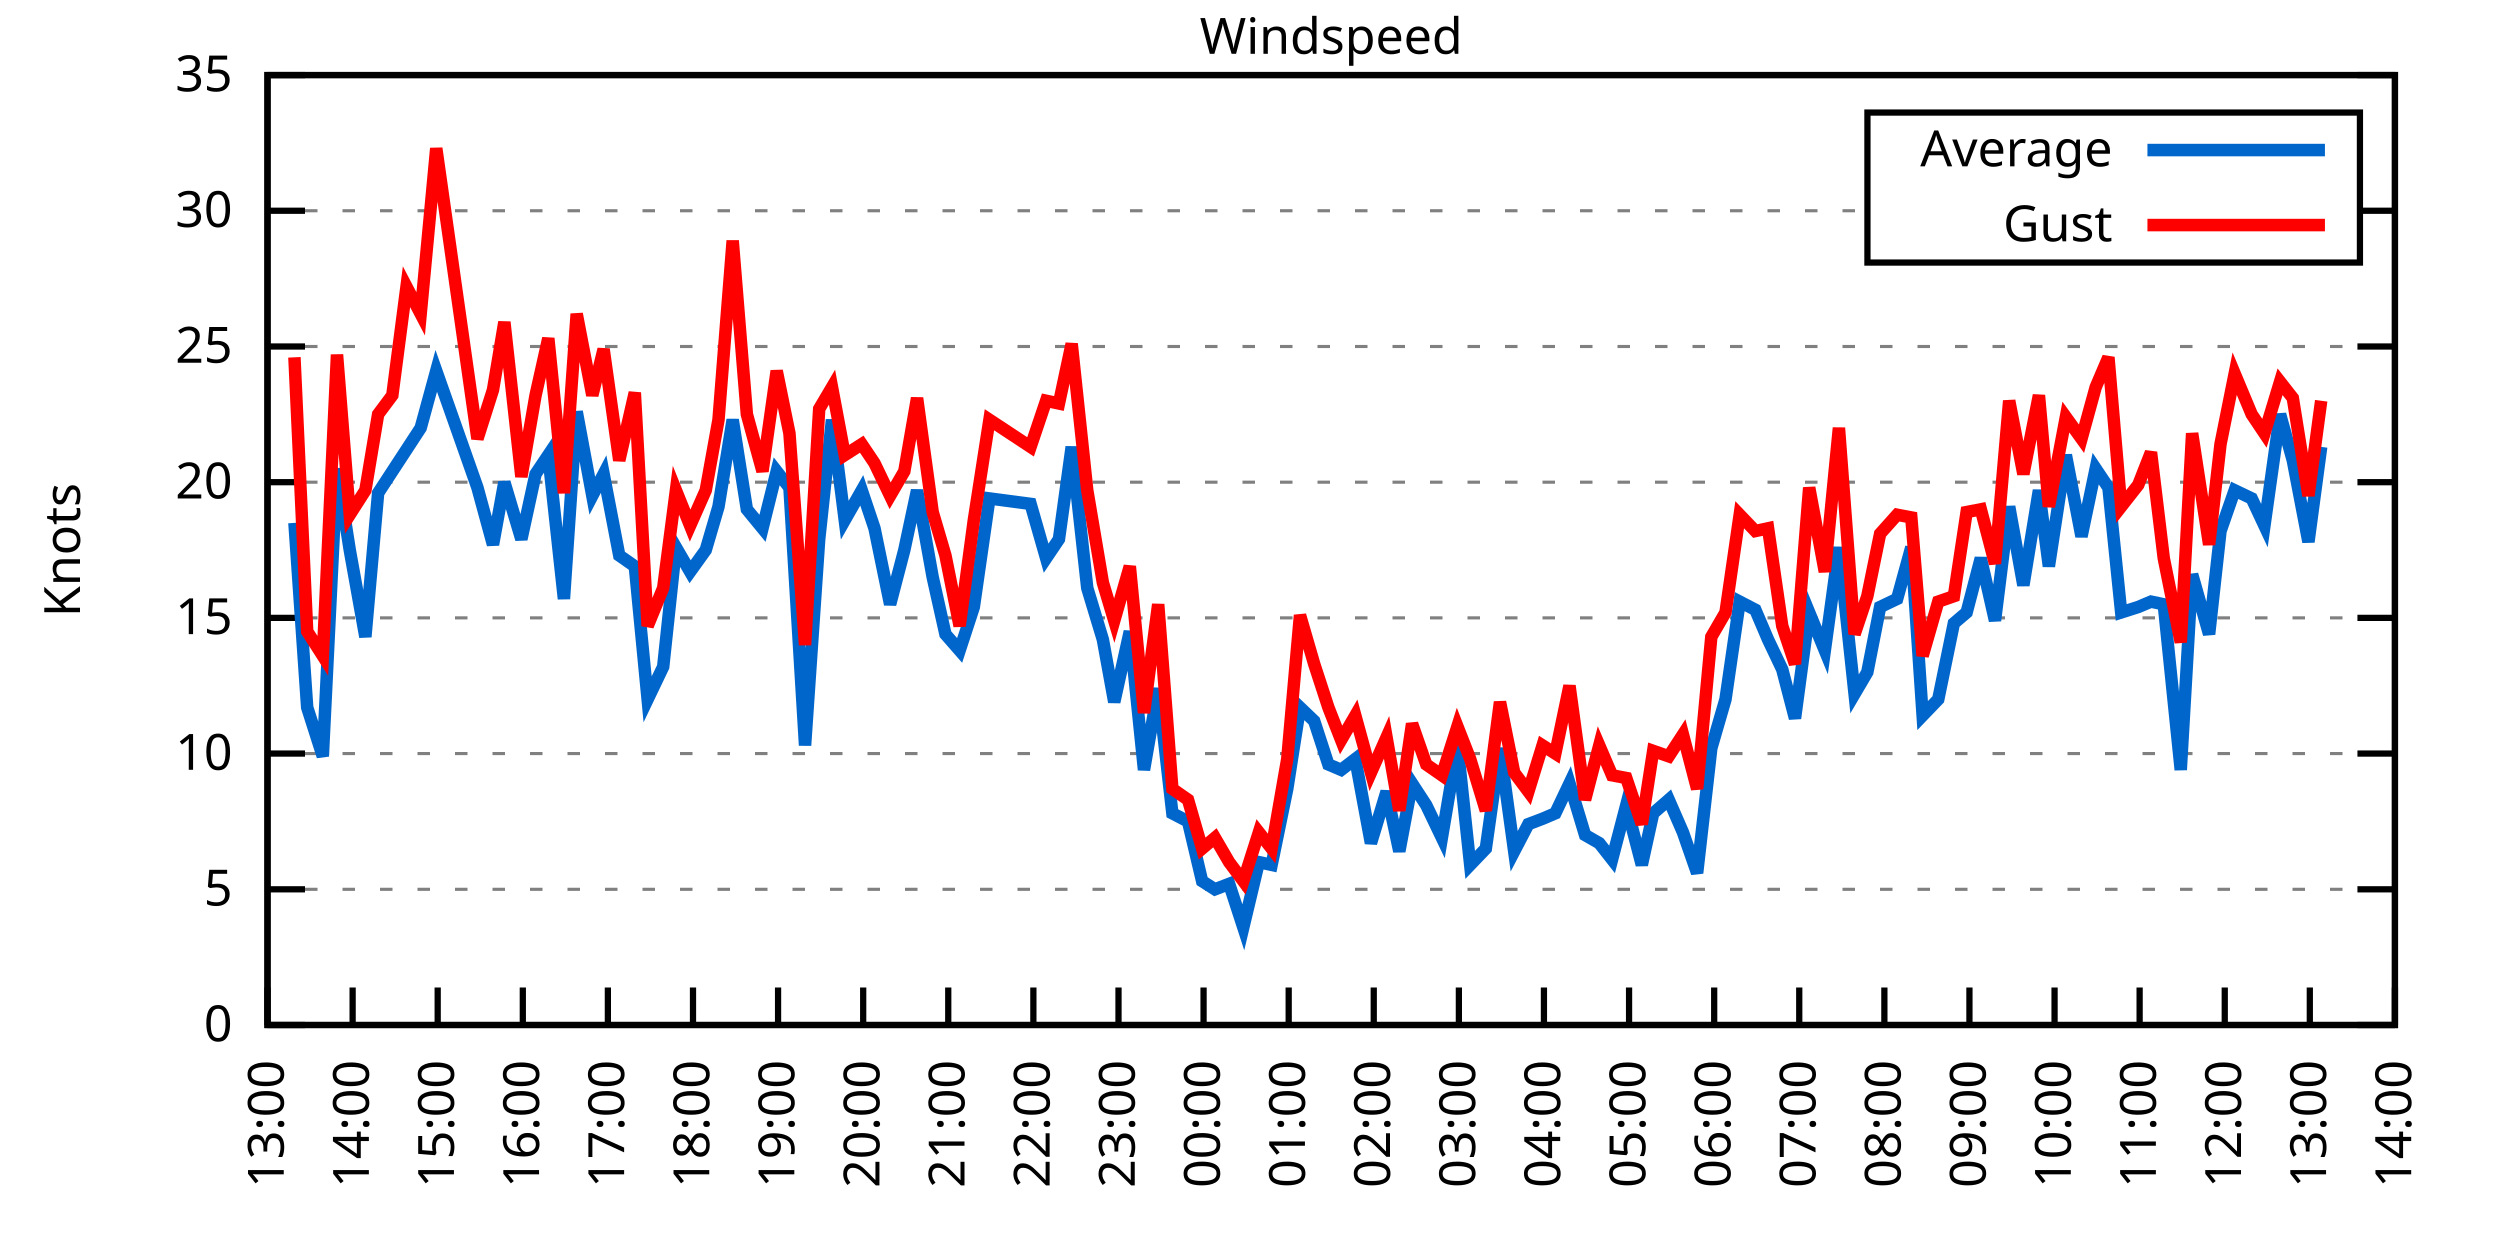
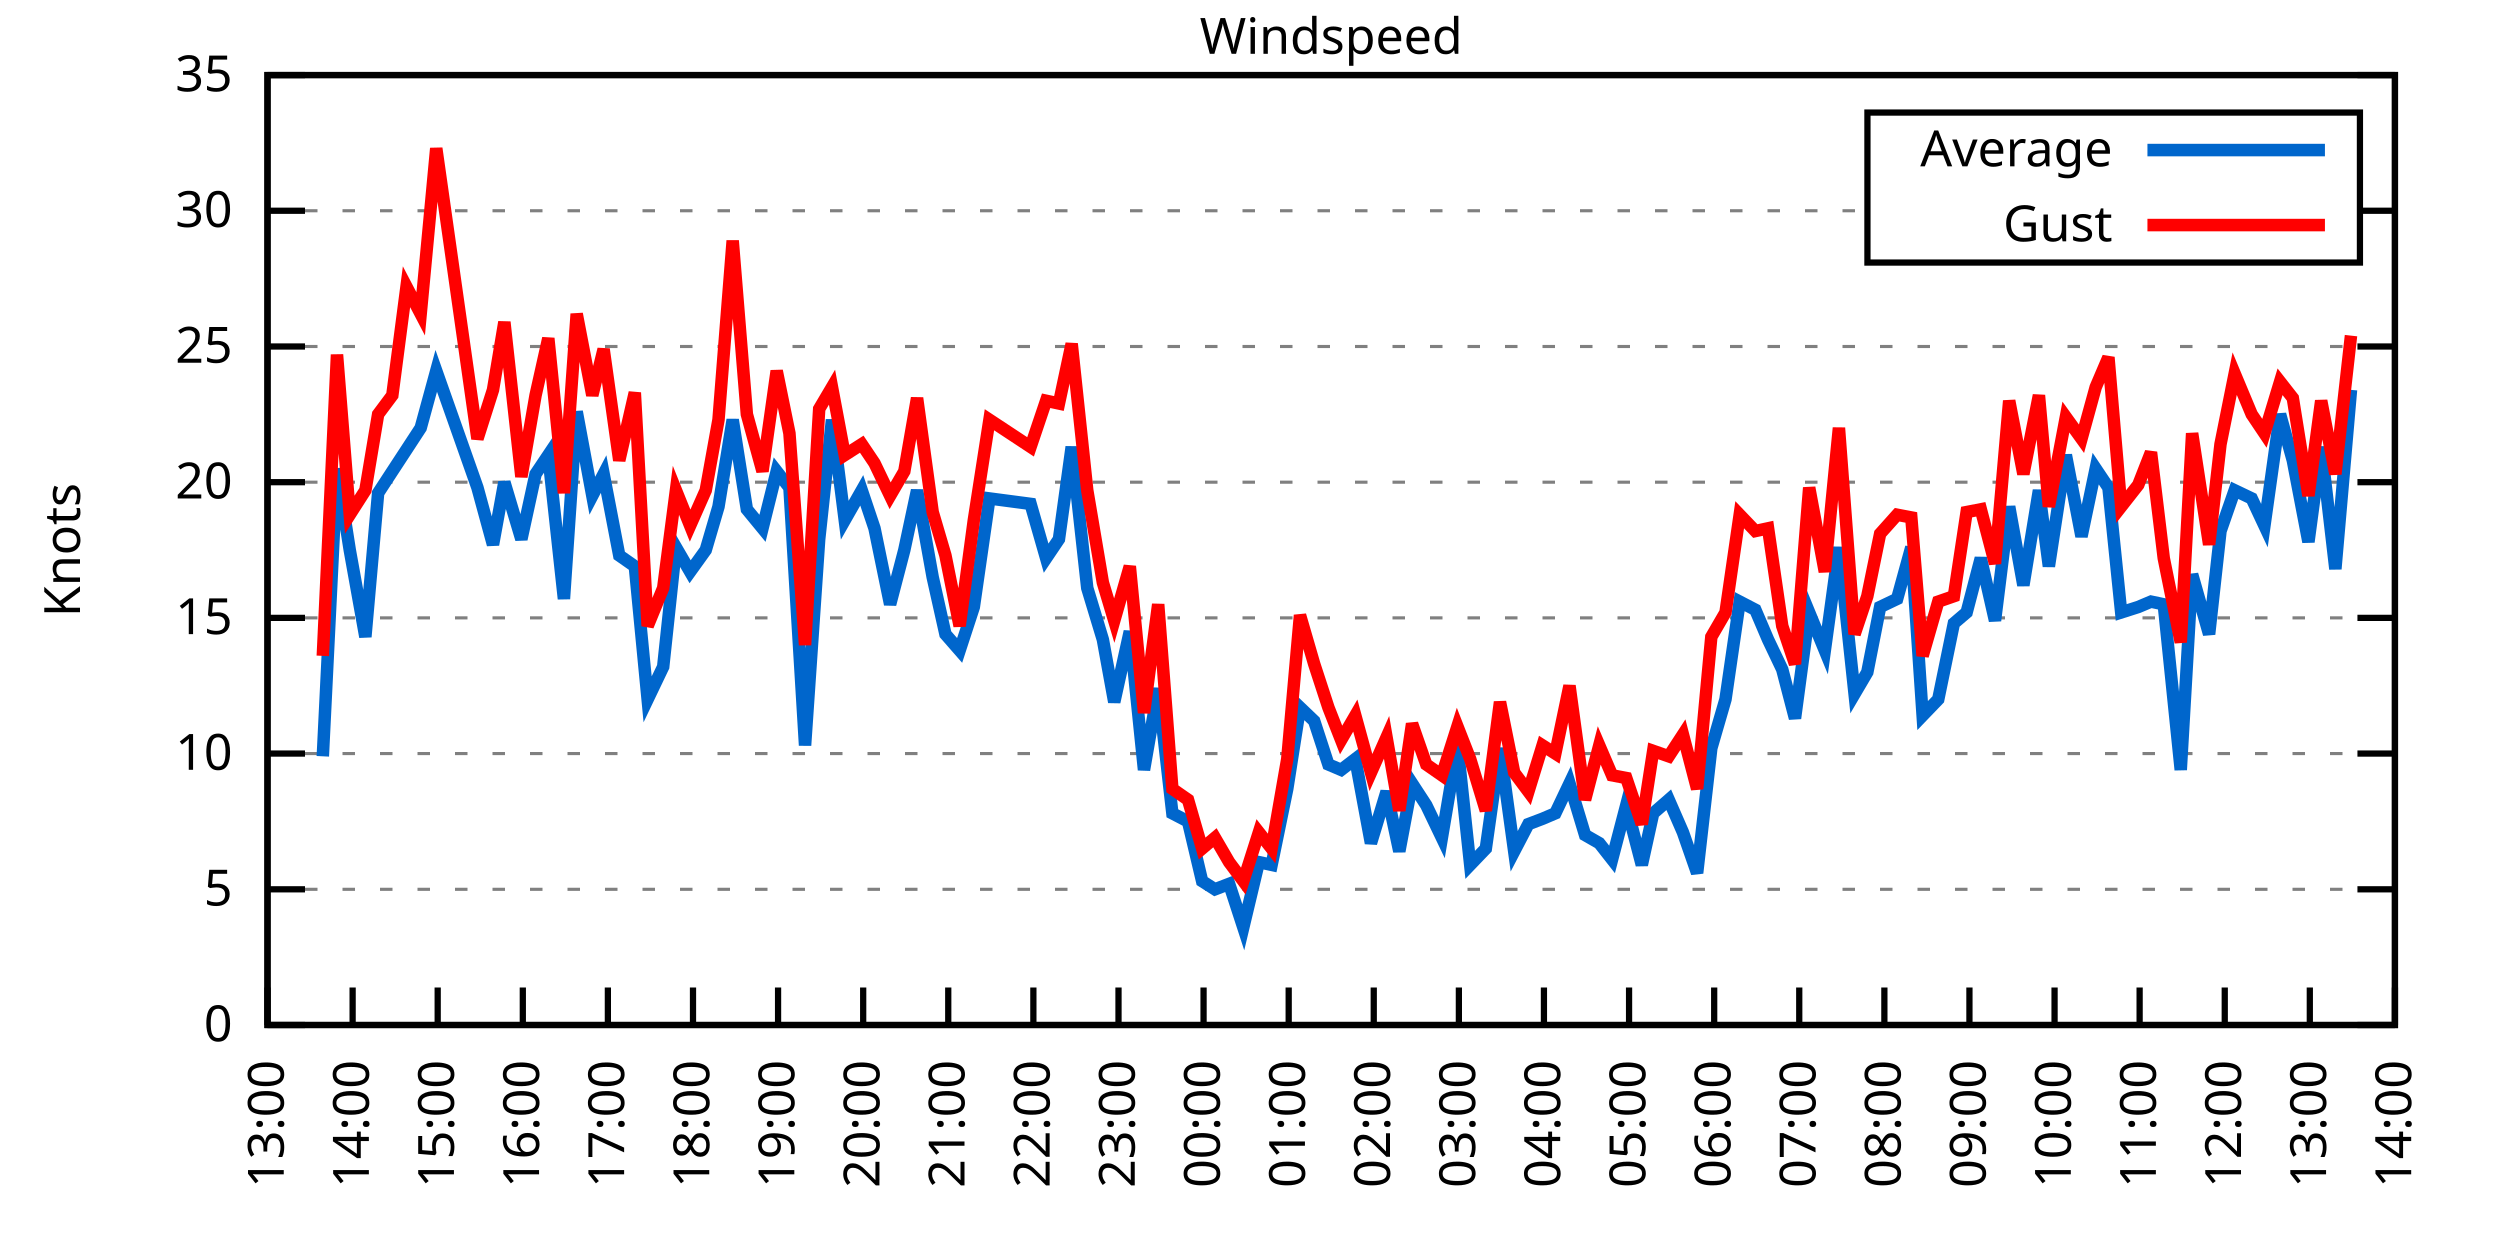
<svg xmlns="http://www.w3.org/2000/svg" xmlns:xlink="http://www.w3.org/1999/xlink" width="400" height="200" viewBox="0 0 400 200">
  <g id="gnuplot_canvas">
    <rect x="0" y="0" width="400" height="200" fill="none" />
    <defs>
      <circle id="gpDot" r="0.5" stroke-width="0.5" stroke="currentColor" />
      <path id="gpPt0" stroke-width="0.333" stroke="currentColor" d="M-1,0 h2 M0,-1 v2" />
      <path id="gpPt1" stroke-width="0.333" stroke="currentColor" d="M-1,-1 L1,1 M1,-1 L-1,1" />
      <path id="gpPt2" stroke-width="0.333" stroke="currentColor" d="M-1,0 L1,0 M0,-1 L0,1 M-1,-1 L1,1 M-1,1 L1,-1" />
      <rect id="gpPt3" stroke-width="0.333" stroke="currentColor" x="-1" y="-1" width="2" height="2" />
      <rect id="gpPt4" stroke-width="0.333" stroke="currentColor" fill="currentColor" x="-1" y="-1" width="2" height="2" />
      <circle id="gpPt5" stroke-width="0.333" stroke="currentColor" cx="0" cy="0" r="1" />
      <use xlink:href="#gpPt5" id="gpPt6" fill="currentColor" stroke="none" />
      <path id="gpPt7" stroke-width="0.333" stroke="currentColor" d="M0,-1.33 L-1.33,0.67 L1.33,0.67 z" />
      <use xlink:href="#gpPt7" id="gpPt8" fill="currentColor" stroke="none" />
      <use xlink:href="#gpPt7" id="gpPt9" stroke="currentColor" transform="rotate(180)" />
      <use xlink:href="#gpPt9" id="gpPt10" fill="currentColor" stroke="none" />
      <use xlink:href="#gpPt3" id="gpPt11" stroke="currentColor" transform="rotate(45)" />
      <use xlink:href="#gpPt11" id="gpPt12" fill="currentColor" stroke="none" />
      <path id="gpPt13" stroke-width="0.333" stroke="currentColor" d="M0,1.330 L1.265,0.411 L0.782,-1.067 L-0.782,-1.076 L-1.265,0.411 z" />
      <use xlink:href="#gpPt13" id="gpPt14" fill="currentColor" stroke="none" />
      <filter id="textbox" filterUnits="objectBoundingBox" x="0" y="0" height="1" width="1">
        <feFlood flood-color="white" flood-opacity="1" result="bgnd" />
        <feComposite in="SourceGraphic" in2="bgnd" operator="atop" />
      </filter>
      <filter id="greybox" filterUnits="objectBoundingBox" x="0" y="0" height="1" width="1">
        <feFlood flood-color="lightgrey" flood-opacity="1" result="grey" />
        <feComposite in="SourceGraphic" in2="grey" operator="atop" />
      </filter>
    </defs>
    <g fill="none" color="white" stroke="currentColor" stroke-width="1.00" stroke-linecap="butt" stroke-linejoin="miter">
</g>
    <g fill="none" color="black" stroke="currentColor" stroke-width="1.00" stroke-linecap="butt" stroke-linejoin="miter">
      <g stroke="none" shape-rendering="crispEdges">
        <polygon fill="rgb(255, 255, 255)" points="42.80,164.00 383.18,164.00 383.18,12.02 42.80,12.02 " />
      </g>
    </g>
    <g fill="none" color="black" stroke="currentColor" stroke-width="1.00" stroke-linecap="butt" stroke-linejoin="miter">
</g>
    <g fill="none" color="black" stroke="black" stroke-width="0.50" stroke-linecap="butt" stroke-linejoin="miter">
</g>
    <g fill="none" color="gray" stroke="currentColor" stroke-width="0.50" stroke-linecap="butt" stroke-linejoin="miter">
      <path stroke="gray" stroke-dasharray="2,4" class="gridline" d="M42.80,164.00 L383.19,164.00  " />
    </g>
    <g fill="none" color="gray" stroke="gray" stroke-width="1.00" stroke-linecap="butt" stroke-linejoin="miter">
</g>
    <g fill="none" color="black" stroke="currentColor" stroke-width="1.00" stroke-linecap="butt" stroke-linejoin="miter">
      <path stroke="black" d="M42.80,164.00 L48.80,164.00 M383.19,164.00 L377.19,164.00  " />
      <g transform="translate(37.20,166.60)" stroke="none" fill="black" font-family="Sans" font-size="8.00" text-anchor="end">
        <text>
          <tspan font-family="Sans"> 0</tspan>
        </text>
      </g>
    </g>
    <g fill="none" color="black" stroke="currentColor" stroke-width="1.00" stroke-linecap="butt" stroke-linejoin="miter">
</g>
    <g fill="none" color="black" stroke="black" stroke-width="0.50" stroke-linecap="butt" stroke-linejoin="miter">
</g>
    <g fill="none" color="gray" stroke="currentColor" stroke-width="0.50" stroke-linecap="butt" stroke-linejoin="miter">
      <path stroke="gray" stroke-dasharray="2,4" class="gridline" d="M42.80,142.29 L383.19,142.29  " />
    </g>
    <g fill="none" color="gray" stroke="gray" stroke-width="1.00" stroke-linecap="butt" stroke-linejoin="miter">
</g>
    <g fill="none" color="black" stroke="currentColor" stroke-width="1.00" stroke-linecap="butt" stroke-linejoin="miter">
      <path stroke="black" d="M42.80,142.29 L48.80,142.29 M383.19,142.29 L377.19,142.29  " />
      <g transform="translate(37.20,144.89)" stroke="none" fill="black" font-family="Sans" font-size="8.00" text-anchor="end">
        <text>
          <tspan font-family="Sans"> 5</tspan>
        </text>
      </g>
    </g>
    <g fill="none" color="black" stroke="currentColor" stroke-width="1.00" stroke-linecap="butt" stroke-linejoin="miter">
</g>
    <g fill="none" color="black" stroke="black" stroke-width="0.50" stroke-linecap="butt" stroke-linejoin="miter">
</g>
    <g fill="none" color="gray" stroke="currentColor" stroke-width="0.50" stroke-linecap="butt" stroke-linejoin="miter">
      <path stroke="gray" stroke-dasharray="2,4" class="gridline" d="M42.80,120.57 L383.19,120.57  " />
    </g>
    <g fill="none" color="gray" stroke="gray" stroke-width="1.00" stroke-linecap="butt" stroke-linejoin="miter">
</g>
    <g fill="none" color="black" stroke="currentColor" stroke-width="1.00" stroke-linecap="butt" stroke-linejoin="miter">
      <path stroke="black" d="M42.80,120.57 L48.80,120.57 M383.19,120.57 L377.19,120.57  " />
      <g transform="translate(37.20,123.17)" stroke="none" fill="black" font-family="Sans" font-size="8.00" text-anchor="end">
        <text>
          <tspan font-family="Sans"> 10</tspan>
        </text>
      </g>
    </g>
    <g fill="none" color="black" stroke="currentColor" stroke-width="1.00" stroke-linecap="butt" stroke-linejoin="miter">
</g>
    <g fill="none" color="black" stroke="black" stroke-width="0.50" stroke-linecap="butt" stroke-linejoin="miter">
</g>
    <g fill="none" color="gray" stroke="currentColor" stroke-width="0.50" stroke-linecap="butt" stroke-linejoin="miter">
      <path stroke="gray" stroke-dasharray="2,4" class="gridline" d="M42.80,98.86 L383.19,98.86  " />
    </g>
    <g fill="none" color="gray" stroke="gray" stroke-width="1.00" stroke-linecap="butt" stroke-linejoin="miter">
</g>
    <g fill="none" color="black" stroke="currentColor" stroke-width="1.00" stroke-linecap="butt" stroke-linejoin="miter">
      <path stroke="black" d="M42.80,98.86 L48.80,98.86 M383.19,98.86 L377.19,98.86  " />
      <g transform="translate(37.20,101.46)" stroke="none" fill="black" font-family="Sans" font-size="8.00" text-anchor="end">
        <text>
          <tspan font-family="Sans"> 15</tspan>
        </text>
      </g>
    </g>
    <g fill="none" color="black" stroke="currentColor" stroke-width="1.00" stroke-linecap="butt" stroke-linejoin="miter">
</g>
    <g fill="none" color="black" stroke="black" stroke-width="0.50" stroke-linecap="butt" stroke-linejoin="miter">
</g>
    <g fill="none" color="gray" stroke="currentColor" stroke-width="0.50" stroke-linecap="butt" stroke-linejoin="miter">
      <path stroke="gray" stroke-dasharray="2,4" class="gridline" d="M42.80,77.15 L383.19,77.15  " />
    </g>
    <g fill="none" color="gray" stroke="gray" stroke-width="1.00" stroke-linecap="butt" stroke-linejoin="miter">
</g>
    <g fill="none" color="black" stroke="currentColor" stroke-width="1.00" stroke-linecap="butt" stroke-linejoin="miter">
      <path stroke="black" d="M42.80,77.15 L48.80,77.15 M383.19,77.15 L377.19,77.15  " />
      <g transform="translate(37.20,79.75)" stroke="none" fill="black" font-family="Sans" font-size="8.00" text-anchor="end">
        <text>
          <tspan font-family="Sans"> 20</tspan>
        </text>
      </g>
    </g>
    <g fill="none" color="black" stroke="currentColor" stroke-width="1.00" stroke-linecap="butt" stroke-linejoin="miter">
</g>
    <g fill="none" color="black" stroke="black" stroke-width="0.50" stroke-linecap="butt" stroke-linejoin="miter">
</g>
    <g fill="none" color="gray" stroke="currentColor" stroke-width="0.50" stroke-linecap="butt" stroke-linejoin="miter">
      <path stroke="gray" stroke-dasharray="2,4" class="gridline" d="M42.80,55.44 L383.19,55.44  " />
    </g>
    <g fill="none" color="gray" stroke="gray" stroke-width="1.00" stroke-linecap="butt" stroke-linejoin="miter">
</g>
    <g fill="none" color="black" stroke="currentColor" stroke-width="1.00" stroke-linecap="butt" stroke-linejoin="miter">
      <path stroke="black" d="M42.80,55.44 L48.80,55.44 M383.19,55.44 L377.19,55.44  " />
      <g transform="translate(37.20,58.04)" stroke="none" fill="black" font-family="Sans" font-size="8.00" text-anchor="end">
        <text>
          <tspan font-family="Sans"> 25</tspan>
        </text>
      </g>
    </g>
    <g fill="none" color="black" stroke="currentColor" stroke-width="1.00" stroke-linecap="butt" stroke-linejoin="miter">
</g>
    <g fill="none" color="black" stroke="black" stroke-width="0.50" stroke-linecap="butt" stroke-linejoin="miter">
</g>
    <g fill="none" color="gray" stroke="currentColor" stroke-width="0.50" stroke-linecap="butt" stroke-linejoin="miter">
      <path stroke="gray" stroke-dasharray="2,4" class="gridline" d="M42.80,33.72 L298.79,33.72 M377.59,33.72 L383.19,33.72  " />
    </g>
    <g fill="none" color="gray" stroke="gray" stroke-width="1.00" stroke-linecap="butt" stroke-linejoin="miter">
</g>
    <g fill="none" color="black" stroke="currentColor" stroke-width="1.00" stroke-linecap="butt" stroke-linejoin="miter">
      <path stroke="black" d="M42.80,33.72 L48.80,33.72 M383.19,33.72 L377.19,33.72  " />
      <g transform="translate(37.20,36.32)" stroke="none" fill="black" font-family="Sans" font-size="8.00" text-anchor="end">
        <text>
          <tspan font-family="Sans"> 30</tspan>
        </text>
      </g>
    </g>
    <g fill="none" color="black" stroke="currentColor" stroke-width="1.00" stroke-linecap="butt" stroke-linejoin="miter">
</g>
    <g fill="none" color="black" stroke="black" stroke-width="0.50" stroke-linecap="butt" stroke-linejoin="miter">
</g>
    <g fill="none" color="gray" stroke="currentColor" stroke-width="0.50" stroke-linecap="butt" stroke-linejoin="miter">
      <path stroke="gray" stroke-dasharray="2,4" class="gridline" d="M42.80,12.01 L383.19,12.01  " />
    </g>
    <g fill="none" color="gray" stroke="gray" stroke-width="1.00" stroke-linecap="butt" stroke-linejoin="miter">
</g>
    <g fill="none" color="black" stroke="currentColor" stroke-width="1.00" stroke-linecap="butt" stroke-linejoin="miter">
      <path stroke="black" d="M42.80,12.01 L48.80,12.01 M383.19,12.01 L377.19,12.01  " />
      <g transform="translate(37.20,14.61)" stroke="none" fill="black" font-family="Sans" font-size="8.00" text-anchor="end">
        <text>
          <tspan font-family="Sans"> 35</tspan>
        </text>
      </g>
    </g>
    <g fill="none" color="black" stroke="currentColor" stroke-width="1.00" stroke-linecap="butt" stroke-linejoin="miter">
      <path stroke="black" d="M42.80,164.00 L42.80,158.00  " />
      <g transform="translate(45.40,169.60) rotate(270.00)" stroke="none" fill="black" font-family="Sans" font-size="8.00" text-anchor="end">
        <text>
          <tspan font-family="Sans">13:00</tspan>
        </text>
      </g>
    </g>
    <g fill="none" color="black" stroke="currentColor" stroke-width="1.00" stroke-linecap="butt" stroke-linejoin="miter">
      <path stroke="black" d="M56.42,164.00 L56.42,158.00  " />
      <g transform="translate(59.02,169.60) rotate(270.00)" stroke="none" fill="black" font-family="Sans" font-size="8.00" text-anchor="end">
        <text>
          <tspan font-family="Sans">14:00</tspan>
        </text>
      </g>
    </g>
    <g fill="none" color="black" stroke="currentColor" stroke-width="1.00" stroke-linecap="butt" stroke-linejoin="miter">
      <path stroke="black" d="M70.03,164.00 L70.03,158.00  " />
      <g transform="translate(72.63,169.60) rotate(270.00)" stroke="none" fill="black" font-family="Sans" font-size="8.00" text-anchor="end">
        <text>
          <tspan font-family="Sans">15:00</tspan>
        </text>
      </g>
    </g>
    <g fill="none" color="black" stroke="currentColor" stroke-width="1.00" stroke-linecap="butt" stroke-linejoin="miter">
      <path stroke="black" d="M83.65,164.00 L83.65,158.00  " />
      <g transform="translate(86.25,169.60) rotate(270.00)" stroke="none" fill="black" font-family="Sans" font-size="8.00" text-anchor="end">
        <text>
          <tspan font-family="Sans">16:00</tspan>
        </text>
      </g>
    </g>
    <g fill="none" color="black" stroke="currentColor" stroke-width="1.00" stroke-linecap="butt" stroke-linejoin="miter">
      <path stroke="black" d="M97.26,164.00 L97.26,158.00  " />
      <g transform="translate(99.86,169.60) rotate(270.00)" stroke="none" fill="black" font-family="Sans" font-size="8.00" text-anchor="end">
        <text>
          <tspan font-family="Sans">17:00</tspan>
        </text>
      </g>
    </g>
    <g fill="none" color="black" stroke="currentColor" stroke-width="1.00" stroke-linecap="butt" stroke-linejoin="miter">
      <path stroke="black" d="M110.88,164.00 L110.88,158.00  " />
      <g transform="translate(113.48,169.60) rotate(270.00)" stroke="none" fill="black" font-family="Sans" font-size="8.00" text-anchor="end">
        <text>
          <tspan font-family="Sans">18:00</tspan>
        </text>
      </g>
    </g>
    <g fill="none" color="black" stroke="currentColor" stroke-width="1.00" stroke-linecap="butt" stroke-linejoin="miter">
      <path stroke="black" d="M124.49,164.00 L124.49,158.00  " />
      <g transform="translate(127.09,169.60) rotate(270.00)" stroke="none" fill="black" font-family="Sans" font-size="8.00" text-anchor="end">
        <text>
          <tspan font-family="Sans">19:00</tspan>
        </text>
      </g>
    </g>
    <g fill="none" color="black" stroke="currentColor" stroke-width="1.00" stroke-linecap="butt" stroke-linejoin="miter">
      <path stroke="black" d="M138.11,164.00 L138.11,158.00  " />
      <g transform="translate(140.71,169.60) rotate(270.00)" stroke="none" fill="black" font-family="Sans" font-size="8.00" text-anchor="end">
        <text>
          <tspan font-family="Sans">20:00</tspan>
        </text>
      </g>
    </g>
    <g fill="none" color="black" stroke="currentColor" stroke-width="1.00" stroke-linecap="butt" stroke-linejoin="miter">
      <path stroke="black" d="M151.72,164.00 L151.72,158.00  " />
      <g transform="translate(154.32,169.60) rotate(270.00)" stroke="none" fill="black" font-family="Sans" font-size="8.00" text-anchor="end">
        <text>
          <tspan font-family="Sans">21:00</tspan>
        </text>
      </g>
    </g>
    <g fill="none" color="black" stroke="currentColor" stroke-width="1.00" stroke-linecap="butt" stroke-linejoin="miter">
      <path stroke="black" d="M165.34,164.00 L165.34,158.00  " />
      <g transform="translate(167.94,169.60) rotate(270.00)" stroke="none" fill="black" font-family="Sans" font-size="8.00" text-anchor="end">
        <text>
          <tspan font-family="Sans">22:00</tspan>
        </text>
      </g>
    </g>
    <g fill="none" color="black" stroke="currentColor" stroke-width="1.00" stroke-linecap="butt" stroke-linejoin="miter">
      <path stroke="black" d="M178.96,164.00 L178.96,158.00  " />
      <g transform="translate(181.56,169.60) rotate(270.00)" stroke="none" fill="black" font-family="Sans" font-size="8.00" text-anchor="end">
        <text>
          <tspan font-family="Sans">23:00</tspan>
        </text>
      </g>
    </g>
    <g fill="none" color="black" stroke="currentColor" stroke-width="1.00" stroke-linecap="butt" stroke-linejoin="miter">
      <path stroke="black" d="M192.57,164.00 L192.57,158.00  " />
      <g transform="translate(195.17,169.60) rotate(270.00)" stroke="none" fill="black" font-family="Sans" font-size="8.00" text-anchor="end">
        <text>
          <tspan font-family="Sans">00:00</tspan>
        </text>
      </g>
    </g>
    <g fill="none" color="black" stroke="currentColor" stroke-width="1.00" stroke-linecap="butt" stroke-linejoin="miter">
      <path stroke="black" d="M206.19,164.00 L206.19,158.00  " />
      <g transform="translate(208.79,169.60) rotate(270.00)" stroke="none" fill="black" font-family="Sans" font-size="8.00" text-anchor="end">
        <text>
          <tspan font-family="Sans">01:00</tspan>
        </text>
      </g>
    </g>
    <g fill="none" color="black" stroke="currentColor" stroke-width="1.00" stroke-linecap="butt" stroke-linejoin="miter">
      <path stroke="black" d="M219.80,164.00 L219.80,158.00  " />
      <g transform="translate(222.40,169.60) rotate(270.00)" stroke="none" fill="black" font-family="Sans" font-size="8.00" text-anchor="end">
        <text>
          <tspan font-family="Sans">02:00</tspan>
        </text>
      </g>
    </g>
    <g fill="none" color="black" stroke="currentColor" stroke-width="1.00" stroke-linecap="butt" stroke-linejoin="miter">
      <path stroke="black" d="M233.42,164.00 L233.42,158.00  " />
      <g transform="translate(236.02,169.60) rotate(270.00)" stroke="none" fill="black" font-family="Sans" font-size="8.00" text-anchor="end">
        <text>
          <tspan font-family="Sans">03:00</tspan>
        </text>
      </g>
    </g>
    <g fill="none" color="black" stroke="currentColor" stroke-width="1.00" stroke-linecap="butt" stroke-linejoin="miter">
      <path stroke="black" d="M247.03,164.00 L247.03,158.00  " />
      <g transform="translate(249.63,169.60) rotate(270.00)" stroke="none" fill="black" font-family="Sans" font-size="8.00" text-anchor="end">
        <text>
          <tspan font-family="Sans">04:00</tspan>
        </text>
      </g>
    </g>
    <g fill="none" color="black" stroke="currentColor" stroke-width="1.00" stroke-linecap="butt" stroke-linejoin="miter">
      <path stroke="black" d="M260.65,164.00 L260.65,158.00  " />
      <g transform="translate(263.25,169.60) rotate(270.00)" stroke="none" fill="black" font-family="Sans" font-size="8.00" text-anchor="end">
        <text>
          <tspan font-family="Sans">05:00</tspan>
        </text>
      </g>
    </g>
    <g fill="none" color="black" stroke="currentColor" stroke-width="1.00" stroke-linecap="butt" stroke-linejoin="miter">
      <path stroke="black" d="M274.27,164.00 L274.27,158.00  " />
      <g transform="translate(276.87,169.60) rotate(270.00)" stroke="none" fill="black" font-family="Sans" font-size="8.00" text-anchor="end">
        <text>
          <tspan font-family="Sans">06:00</tspan>
        </text>
      </g>
    </g>
    <g fill="none" color="black" stroke="currentColor" stroke-width="1.00" stroke-linecap="butt" stroke-linejoin="miter">
      <path stroke="black" d="M287.88,164.00 L287.88,158.00  " />
      <g transform="translate(290.48,169.60) rotate(270.00)" stroke="none" fill="black" font-family="Sans" font-size="8.00" text-anchor="end">
        <text>
          <tspan font-family="Sans">07:00</tspan>
        </text>
      </g>
    </g>
    <g fill="none" color="black" stroke="currentColor" stroke-width="1.00" stroke-linecap="butt" stroke-linejoin="miter">
      <path stroke="black" d="M301.50,164.00 L301.50,158.00  " />
      <g transform="translate(304.10,169.60) rotate(270.00)" stroke="none" fill="black" font-family="Sans" font-size="8.00" text-anchor="end">
        <text>
          <tspan font-family="Sans">08:00</tspan>
        </text>
      </g>
    </g>
    <g fill="none" color="black" stroke="currentColor" stroke-width="1.00" stroke-linecap="butt" stroke-linejoin="miter">
      <path stroke="black" d="M315.11,164.00 L315.11,158.00  " />
      <g transform="translate(317.71,169.60) rotate(270.00)" stroke="none" fill="black" font-family="Sans" font-size="8.00" text-anchor="end">
        <text>
          <tspan font-family="Sans">09:00</tspan>
        </text>
      </g>
    </g>
    <g fill="none" color="black" stroke="currentColor" stroke-width="1.00" stroke-linecap="butt" stroke-linejoin="miter">
      <path stroke="black" d="M328.73,164.00 L328.73,158.00  " />
      <g transform="translate(331.33,169.60) rotate(270.00)" stroke="none" fill="black" font-family="Sans" font-size="8.00" text-anchor="end">
        <text>
          <tspan font-family="Sans">10:00</tspan>
        </text>
      </g>
    </g>
    <g fill="none" color="black" stroke="currentColor" stroke-width="1.00" stroke-linecap="butt" stroke-linejoin="miter">
      <path stroke="black" d="M342.34,164.00 L342.34,158.00  " />
      <g transform="translate(344.94,169.60) rotate(270.00)" stroke="none" fill="black" font-family="Sans" font-size="8.00" text-anchor="end">
        <text>
          <tspan font-family="Sans">11:00</tspan>
        </text>
      </g>
    </g>
    <g fill="none" color="black" stroke="currentColor" stroke-width="1.00" stroke-linecap="butt" stroke-linejoin="miter">
      <path stroke="black" d="M355.96,164.00 L355.96,158.00  " />
      <g transform="translate(358.56,169.60) rotate(270.00)" stroke="none" fill="black" font-family="Sans" font-size="8.00" text-anchor="end">
        <text>
          <tspan font-family="Sans">12:00</tspan>
        </text>
      </g>
    </g>
    <g fill="none" color="black" stroke="currentColor" stroke-width="1.00" stroke-linecap="butt" stroke-linejoin="miter">
      <path stroke="black" d="M369.57,164.00 L369.57,158.00  " />
      <g transform="translate(372.17,169.60) rotate(270.00)" stroke="none" fill="black" font-family="Sans" font-size="8.00" text-anchor="end">
        <text>
          <tspan font-family="Sans">13:00</tspan>
        </text>
      </g>
    </g>
    <g fill="none" color="black" stroke="currentColor" stroke-width="1.00" stroke-linecap="butt" stroke-linejoin="miter">
      <path stroke="black" d="M383.19,164.00 L383.19,158.00  " />
      <g transform="translate(385.79,169.60) rotate(270.00)" stroke="none" fill="black" font-family="Sans" font-size="8.00" text-anchor="end">
        <text>
          <tspan font-family="Sans">14:00</tspan>
        </text>
      </g>
    </g>
    <g fill="none" color="black" stroke="currentColor" stroke-width="1.00" stroke-linecap="butt" stroke-linejoin="miter">
</g>
    <g fill="none" color="black" stroke="currentColor" stroke-width="1.00" stroke-linecap="butt" stroke-linejoin="miter">
      <path stroke="black" d="M42.80,12.01 L42.80,164.00 L383.19,164.00 L383.19,12.01 L42.80,12.01 Z  " />
    </g>
    <g fill="none" color="black" stroke="currentColor" stroke-width="1.00" stroke-linecap="butt" stroke-linejoin="miter">
</g>
    <g fill="none" color="black" stroke="currentColor" stroke-width="1.00" stroke-linecap="butt" stroke-linejoin="miter">
      <path stroke="black" d="M298.79,42.01 L298.79,18.01 L377.59,18.01 L377.59,42.01 L298.79,42.01 Z  " />
    </g>
    <g id="Windspeed_plot_1">
      <g fill="none" color="white" stroke="black" stroke-width="2.00" stroke-linecap="butt" stroke-linejoin="miter">
</g>
      <g fill="none" color="black" stroke="currentColor" stroke-width="2.00" stroke-linecap="butt" stroke-linejoin="miter">
        <g transform="translate(337.99,26.61)" stroke="none" fill="black" font-family="Sans" font-size="8.00" text-anchor="end">
          <text>
            <tspan font-family="Sans">Average</tspan>
          </text>
        </g>
      </g>
      <g fill="none" color="black" stroke="currentColor" stroke-width="2.00" stroke-linecap="butt" stroke-linejoin="miter">
-         <path stroke="rgb(  0, 102, 204)" d="M343.59,24.01 L371.99,24.01 M47.11,83.66 L49.15,113.19 L51.65,121.01 L53.92,74.98 L55.96,88.00 L58.46,101.90   L60.50,78.89 L62.77,75.41 L65.04,71.94 L67.31,68.46 L69.80,59.34 L76.39,78.02 L78.88,87.14 L80.70,77.15   L83.42,86.27 L85.69,75.85 L87.73,72.81 L90.23,95.82 L92.27,65.86 L94.77,79.32 L96.58,75.85 L99.08,88.87   L101.57,90.61 L103.62,111.89 L106.11,106.68 L108.15,87.57 L110.42,91.48 L112.92,88.00 L114.96,81.06 L117.23,67.16   L119.50,81.49 L122.00,84.53 L124.27,75.41 L126.31,78.02 L128.81,119.27 L131.07,86.27 L133.12,67.16 L135.16,83.23   L137.88,78.45 L139.92,84.53 L142.42,96.69 L144.69,88.00 L146.73,78.45 L149.23,92.35 L151.27,101.47 L153.54,104.07   L155.81,97.12 L158.31,79.75 L164.89,80.62 L167.38,89.31 L169.43,86.27 L171.47,71.50 L173.96,94.08 L176.46,102.34   L178.28,112.32 L180.77,101.03 L183.04,123.18 L185.31,110.15 L187.58,130.13 L190.08,131.43 L192.34,140.98 L194.39,142.29   L196.66,141.42 L198.93,148.37 L201.42,137.94 L203.46,138.38 L205.96,126.22 L208.00,113.19 L210.27,115.36 L212.54,122.31   L214.58,123.18 L216.85,121.44 L219.35,134.90 L221.85,126.65 L223.89,136.21 L225.93,125.35 L228.20,128.83 L230.70,134.04   L233.19,119.27 L235.23,138.38 L237.73,135.77 L240.00,119.71 L242.27,136.21 L244.54,131.86 L246.81,131.00 L248.85,130.13   L251.12,125.35 L253.61,133.60 L255.88,134.90 L257.93,137.51 L260.20,128.83 L262.69,138.38 L264.51,130.13 L267.00,127.96   L269.27,133.17 L271.54,139.68 L273.81,119.71 L276.08,111.89 L278.35,96.26 L280.85,97.56 L282.89,102.34 L285.16,107.11   L287.20,114.93 L289.47,97.99 L291.97,104.07 L294.23,87.57 L296.73,111.02 L298.77,107.55 L300.82,97.12 L303.54,95.82   L305.81,87.57 L307.62,114.49 L310.12,111.89 L312.62,99.73 L314.66,97.99 L316.93,89.31 L319.20,99.30 L321.47,81.06   L323.74,93.65 L326.23,78.45 L327.82,90.61 L330.54,72.81 L333.04,85.83 L335.31,74.98 L337.35,78.02 L339.39,97.99   L342.12,97.12 L344.16,96.26 L346.20,96.69 L348.92,123.18 L350.74,91.91 L353.46,101.47 L355.28,84.97 L357.55,78.45   L360.27,79.75 L362.31,84.10 L364.81,66.29 L366.85,73.67 L369.35,86.70 L371.39,71.50  " />
+         <path stroke="rgb(  0, 102, 204)" d="M343.59,24.01 L371.99,24.01 M51.65,121.01 L53.92,74.98 L55.96,88.00 L58.46,101.90 L60.50,78.89 L62.77,75.41   L65.04,71.94 L67.31,68.46 L69.80,59.34 L76.39,78.02 L78.88,87.14 L80.70,77.15 L83.42,86.27 L85.69,75.85   L87.73,72.81 L90.23,95.82 L92.27,65.86 L94.77,79.32 L96.58,75.85 L99.08,88.87 L101.57,90.61 L103.62,111.89   L106.11,106.68 L108.15,87.57 L110.42,91.48 L112.92,88.00 L114.96,81.06 L117.23,67.16 L119.50,81.49 L122.00,84.53   L124.27,75.41 L126.31,78.02 L128.81,119.27 L131.07,86.27 L133.12,67.16 L135.16,83.23 L137.88,78.45 L139.92,84.53   L142.42,96.69 L144.69,88.00 L146.73,78.45 L149.23,92.35 L151.27,101.47 L153.54,104.07 L155.81,97.12 L158.31,79.75   L164.89,80.62 L167.38,89.31 L169.43,86.27 L171.47,71.50 L173.96,94.08 L176.46,102.34 L178.28,112.32 L180.77,101.03   L183.04,123.18 L185.31,110.15 L187.58,130.13 L190.08,131.43 L192.34,140.98 L194.39,142.29 L196.66,141.42 L198.93,148.37   L201.42,137.94 L203.46,138.38 L205.96,126.22 L208.00,113.19 L210.27,115.36 L212.54,122.31 L214.58,123.18 L216.85,121.44   L219.35,134.90 L221.85,126.65 L223.89,136.21 L225.93,125.35 L228.20,128.83 L230.70,134.04 L233.19,119.27 L235.23,138.38   L237.73,135.77 L240.00,119.71 L242.27,136.21 L244.54,131.86 L246.81,131.00 L248.85,130.13 L251.12,125.35 L253.61,133.60   L255.88,134.90 L257.93,137.51 L260.20,128.83 L262.69,138.38 L264.51,130.13 L267.00,127.96 L269.27,133.17 L271.54,139.68   L273.81,119.71 L276.08,111.89 L278.35,96.26 L280.85,97.56 L282.89,102.34 L285.16,107.11 L287.20,114.93 L289.47,97.99   L291.97,104.07 L294.23,87.57 L296.73,111.02 L298.77,107.55 L300.82,97.12 L303.54,95.82 L305.81,87.57 L307.62,114.49   L310.12,111.89 L312.62,99.73 L314.66,97.99 L316.93,89.31 L319.20,99.30 L321.47,81.06 L323.74,93.65 L326.23,78.45   L327.82,90.61 L330.54,72.81 L333.04,85.83 L335.31,74.98 L337.35,78.02 L339.39,97.99 L342.12,97.12 L344.16,96.26   L346.20,96.69 L348.92,123.18 L350.74,91.91 L353.46,101.47 L355.28,84.97 L357.55,78.45 L360.27,79.75 L362.31,84.10   L364.81,66.29 L366.85,73.67 L369.35,86.70 L371.39,71.50 L373.66,91.04 L376.16,62.38  " />
      </g>
    </g>
    <g id="Windspeed_plot_2">
      <g fill="none" color="black" stroke="currentColor" stroke-width="2.00" stroke-linecap="butt" stroke-linejoin="miter">
        <g transform="translate(337.99,38.61)" stroke="none" fill="black" font-family="Sans" font-size="8.00" text-anchor="end">
          <text>
            <tspan font-family="Sans">Gust</tspan>
          </text>
        </g>
      </g>
      <g fill="none" color="black" stroke="currentColor" stroke-width="2.00" stroke-linecap="butt" stroke-linejoin="miter">
-         <path stroke="rgb(255,   0,   0)" d="M343.59,36.01 L371.99,36.01 M47.11,57.17 L49.15,101.03 L51.65,104.94 L53.92,56.74 L55.96,82.36 L58.46,78.45   L60.50,66.29 L62.77,63.25 L65.04,45.88 L67.31,50.22 L69.80,23.73 L76.39,70.20 L78.88,62.38 L80.70,51.53   L83.42,76.28 L85.69,63.25 L87.73,54.13 L90.23,78.89 L92.27,50.22 L94.77,63.25 L96.58,55.87 L99.08,73.67   L101.57,62.82 L103.62,100.16 L106.11,94.08 L108.15,78.45 L110.42,84.10 L112.92,78.45 L114.96,67.16 L117.23,38.50   L119.50,66.29 L122.00,75.41 L124.27,59.34 L126.31,69.33 L128.81,103.20 L131.07,65.42 L133.12,61.95 L135.16,72.81   L137.88,71.07 L139.92,74.11 L142.42,79.32 L144.69,75.41 L146.73,63.69 L149.23,81.93 L151.27,88.87 L153.54,100.16   L155.81,83.23 L158.31,67.16 L164.89,71.50 L167.38,64.12 L169.43,64.56 L171.47,55.00 L173.96,78.45 L176.46,93.22   L178.28,99.30 L180.77,90.61 L183.04,114.06 L185.31,96.69 L187.58,126.22 L190.08,127.96 L192.34,135.77 L194.39,134.04   L196.66,137.94 L198.93,140.98 L201.42,133.17 L203.46,135.77 L205.96,121.44 L208.00,98.43 L210.27,106.24 L212.54,113.19   L214.58,118.40 L216.85,114.49 L219.35,123.61 L221.85,117.97 L223.89,129.69 L225.93,115.80 L228.20,122.31 L230.70,124.05   L233.19,116.23 L235.23,121.44 L237.73,129.69 L240.00,112.32 L242.27,123.61 L244.54,126.65 L246.81,119.27 L248.85,120.57   L251.12,109.72 L253.61,127.96 L255.88,119.27 L257.93,124.05 L260.20,124.48 L262.69,131.86 L264.51,120.14 L267.00,121.01   L269.27,117.53 L271.54,126.22 L273.81,101.90 L276.08,97.99 L278.35,82.36 L280.85,84.97 L282.89,84.53 L285.16,100.16   L287.20,106.24 L289.47,78.02 L291.97,91.48 L294.23,68.46 L296.73,101.47 L298.77,95.39 L300.82,85.40 L303.54,82.36   L305.81,82.79 L307.62,104.94 L310.12,96.26 L312.62,95.39 L314.66,81.93 L316.93,81.49 L319.20,90.18 L321.47,64.12   L323.74,75.85 L326.23,63.25 L327.82,81.06 L330.54,66.73 L333.04,70.20 L335.31,61.95 L337.35,57.17 L339.39,81.06   L342.12,77.58 L344.16,72.37 L346.20,89.31 L348.92,102.77 L350.74,69.33 L353.46,87.14 L355.28,71.07 L357.55,59.78   L360.27,66.29 L362.31,69.33 L364.81,61.08 L366.85,63.69 L369.35,79.32 L371.39,64.12  " />
+         <path stroke="rgb(255,   0,   0)" d="M343.59,36.01 L371.99,36.01 M51.65,104.94 L53.92,56.74 L55.96,82.36 L58.46,78.45 L60.50,66.29 L62.77,63.25   L65.04,45.88 L67.31,50.22 L69.80,23.73 L76.39,70.20 L78.88,62.38 L80.70,51.53 L83.42,76.28 L85.69,63.25   L87.73,54.13 L90.23,78.89 L92.27,50.22 L94.77,63.25 L96.58,55.87 L99.08,73.67 L101.57,62.82 L103.62,100.16   L106.11,94.08 L108.15,78.45 L110.42,84.10 L112.92,78.45 L114.96,67.16 L117.23,38.50 L119.50,66.29 L122.00,75.41   L124.27,59.34 L126.31,69.33 L128.81,103.20 L131.07,65.42 L133.12,61.95 L135.16,72.81 L137.88,71.07 L139.92,74.11   L142.42,79.32 L144.69,75.41 L146.73,63.69 L149.23,81.93 L151.27,88.87 L153.54,100.16 L155.81,83.23 L158.31,67.16   L164.89,71.50 L167.38,64.12 L169.43,64.56 L171.47,55.00 L173.96,78.45 L176.46,93.22 L178.28,99.30 L180.77,90.61   L183.04,114.06 L185.31,96.69 L187.58,126.22 L190.08,127.96 L192.34,135.77 L194.39,134.04 L196.66,137.94 L198.93,140.98   L201.42,133.17 L203.46,135.77 L205.96,121.44 L208.00,98.43 L210.27,106.24 L212.54,113.19 L214.58,118.40 L216.85,114.49   L219.35,123.61 L221.85,117.97 L223.89,129.69 L225.93,115.80 L228.20,122.31 L230.70,124.05 L233.19,116.23 L235.23,121.44   L237.73,129.69 L240.00,112.32 L242.27,123.61 L244.54,126.65 L246.81,119.27 L248.85,120.57 L251.12,109.72 L253.61,127.96   L255.88,119.27 L257.93,124.05 L260.20,124.48 L262.69,131.86 L264.51,120.14 L267.00,121.01 L269.27,117.53 L271.54,126.22   L273.81,101.90 L276.08,97.99 L278.35,82.36 L280.85,84.97 L282.89,84.53 L285.16,100.16 L287.20,106.24 L289.47,78.02   L291.97,91.48 L294.23,68.46 L296.73,101.47 L298.77,95.39 L300.82,85.40 L303.54,82.36 L305.81,82.79 L307.62,104.94   L310.12,96.26 L312.62,95.39 L314.66,81.93 L316.93,81.49 L319.20,90.18 L321.47,64.12 L323.74,75.85 L326.23,63.25   L327.82,81.06 L330.54,66.73 L333.04,70.20 L335.31,61.95 L337.35,57.17 L339.39,81.06 L342.12,77.58 L344.16,72.37   L346.20,89.31 L348.92,102.77 L350.74,69.33 L353.46,87.14 L355.28,71.07 L357.55,59.78 L360.27,66.29 L362.31,69.33   L364.81,61.08 L366.85,63.69 L369.35,79.32 L371.39,64.12 L373.66,75.85 L376.16,53.70  " />
      </g>
    </g>
    <g fill="none" color="black" stroke="currentColor" stroke-width="2.00" stroke-linecap="butt" stroke-linejoin="miter">
</g>
    <g fill="none" color="black" stroke="black" stroke-width="1.00" stroke-linecap="butt" stroke-linejoin="miter">
</g>
    <g fill="none" color="black" stroke="currentColor" stroke-width="1.00" stroke-linecap="butt" stroke-linejoin="miter">
      <path stroke="black" d="M42.80,12.01 L42.80,164.00 L383.19,164.00 L383.19,12.01 L42.80,12.01 Z  " />
      <g transform="translate(12.80,88.01) rotate(270.00)" stroke="none" fill="black" font-family="Sans" font-size="8.00" text-anchor="middle">
        <text>
          <tspan font-family="Sans">Knots</tspan>
        </text>
      </g>
    </g>
    <g fill="none" color="black" stroke="currentColor" stroke-width="1.00" stroke-linecap="butt" stroke-linejoin="miter">
</g>
    <g fill="none" color="black" stroke="currentColor" stroke-width="1.00" stroke-linecap="butt" stroke-linejoin="miter">
      <g transform="translate(212.99,8.61)" stroke="none" fill="black" font-family="Sans" font-size="8.00" text-anchor="middle">
        <text>
          <tspan font-family="Sans">Windspeed</tspan>
        </text>
      </g>
    </g>
    <g fill="none" color="black" stroke="currentColor" stroke-width="1.00" stroke-linecap="butt" stroke-linejoin="miter">
</g>
  </g>
</svg>
